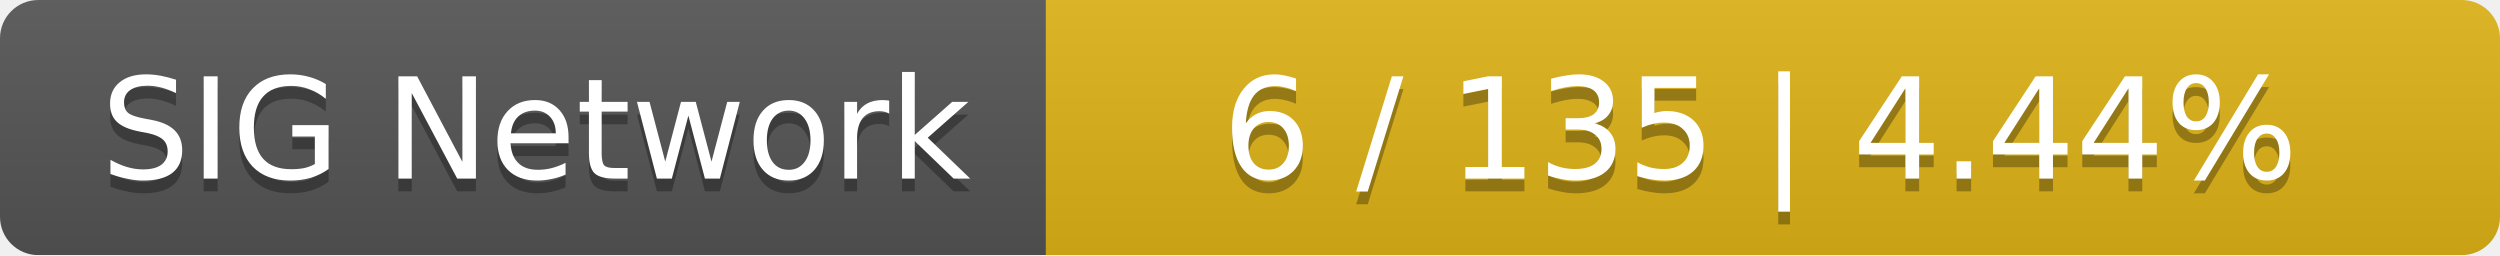
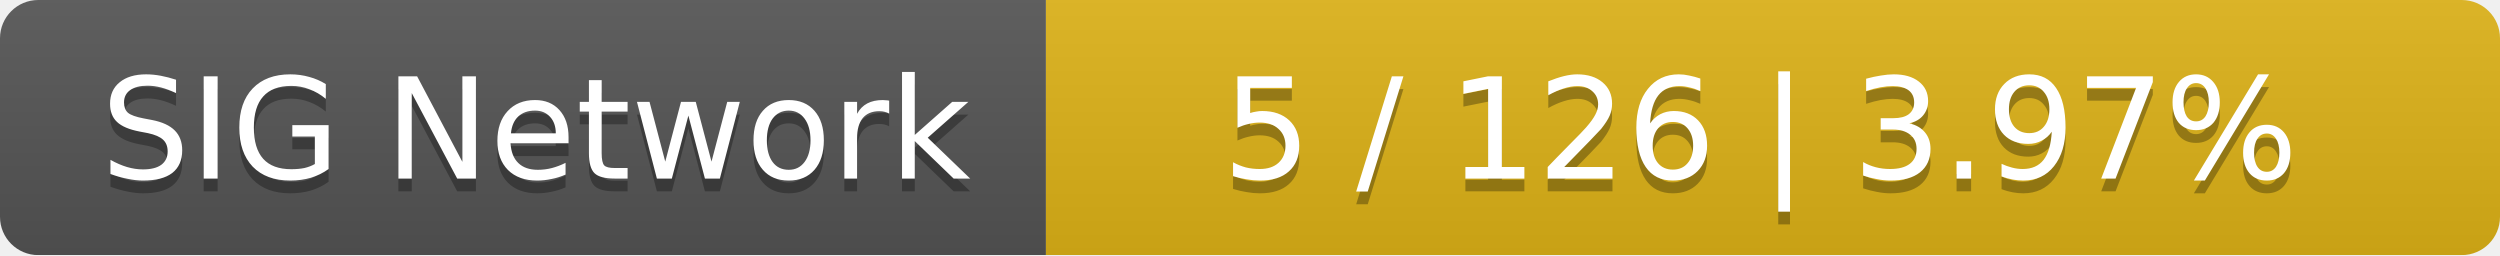
<svg xmlns="http://www.w3.org/2000/svg" width="196" height="20">
  <linearGradient id="smooth" x2="0" y2="100%">
    <stop offset="0" stop-color="#bbb" stop-opacity=".1" />
    <stop offset="1" stop-opacity=".1" />
  </linearGradient>
  <mask id="round">
    <rect width="196" height="20" rx="3" fill="#fff" />
  </mask>
  <g mask="url(#round)">
    <rect width="82" height="20" fill="#555" />
    <rect x="82" width="114" height="20" fill="#dfb317" />
    <rect width="196" height="20" fill="url(#smooth)" />
  </g>
  <g fill="#fff" text-anchor="middle" font-family="DejaVu Sans,Verdana,Geneva,sans-serif" font-size="11">
    <text x="42" y="15" fill="#010101" fill-opacity=".3">SIG Network</text>
    <text x="42" y="14">SIG Network</text>
-     <text x="138" y="15" fill="#010101" fill-opacity=".3">6 / 135    |    4.44%</text>
-     <text x="138" y="14">6 / 135    |    4.44%</text>
+     <text x="138" y="15" fill="#010101" fill-opacity=".3">5 / 126    |    3.97%</text>
+     <text x="138" y="14">5 / 126    |    3.97%</text>
  </g>
</svg>
